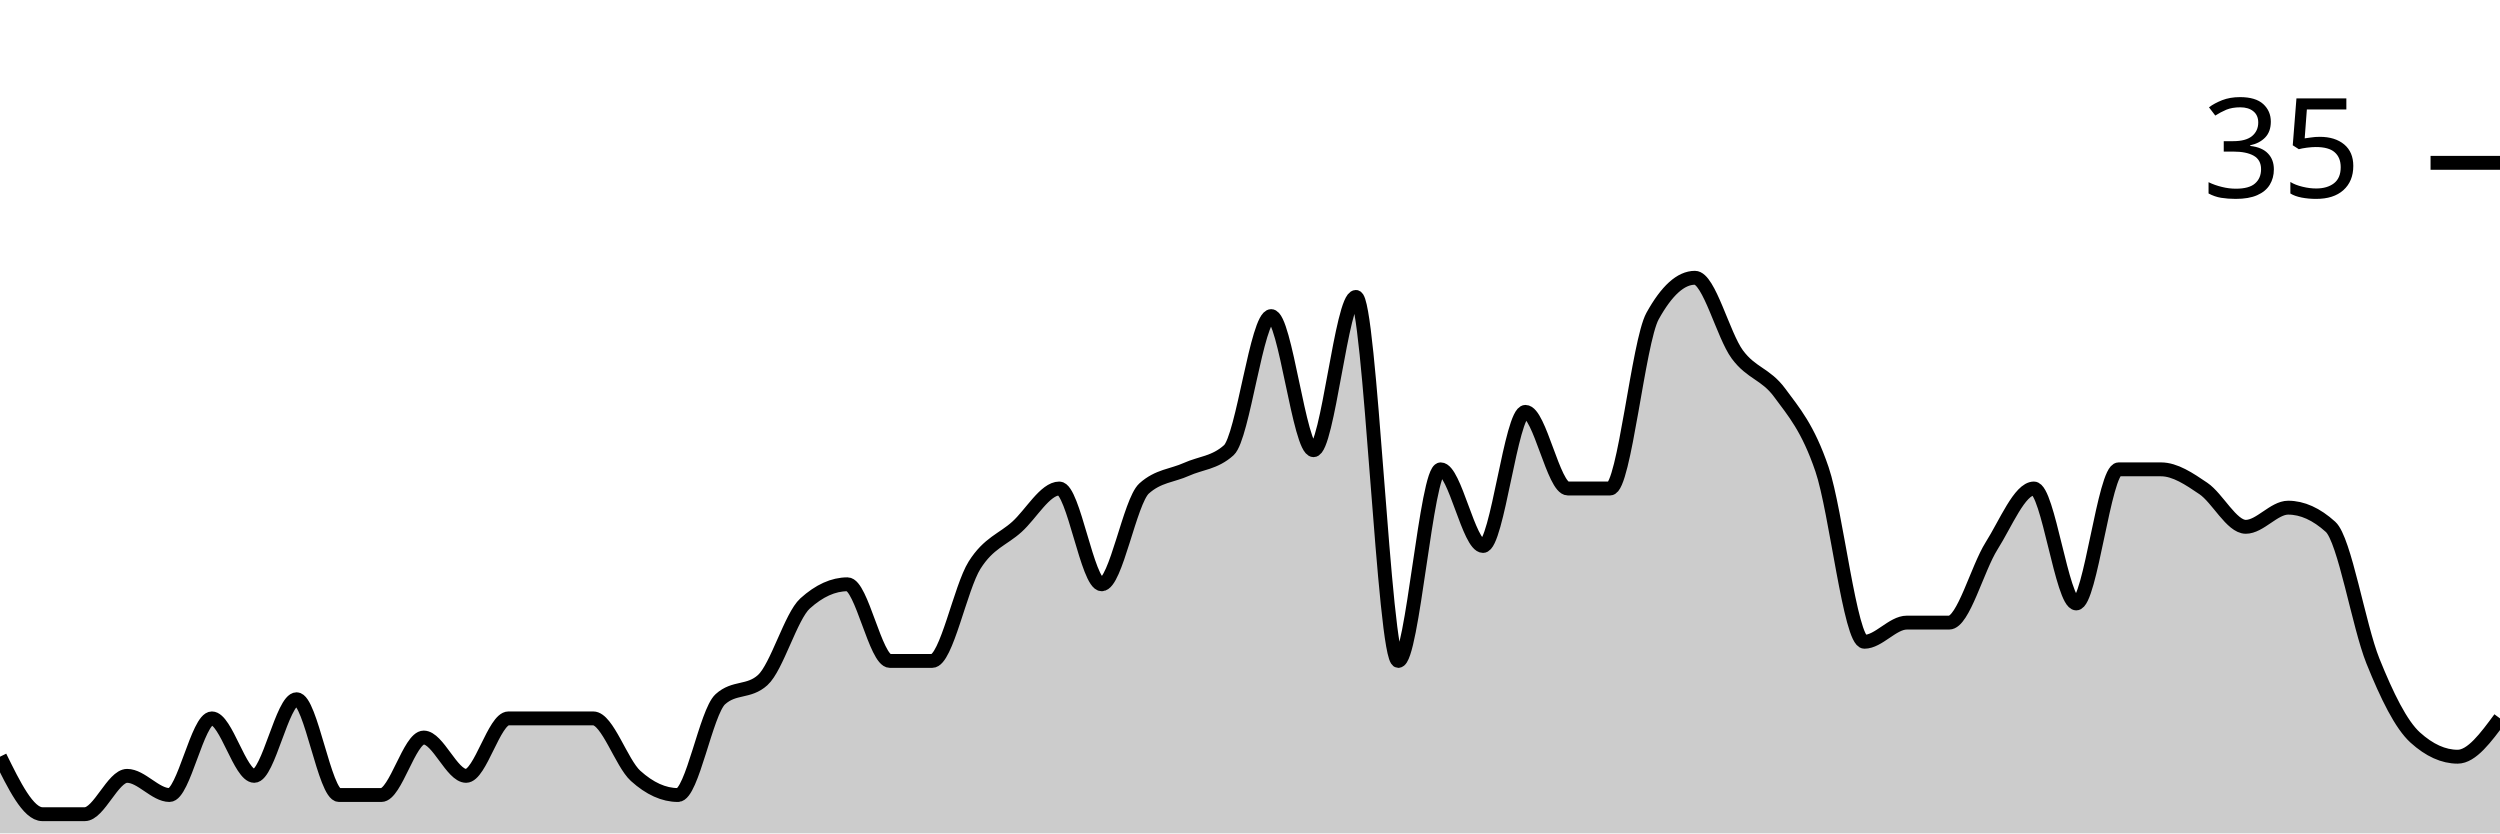
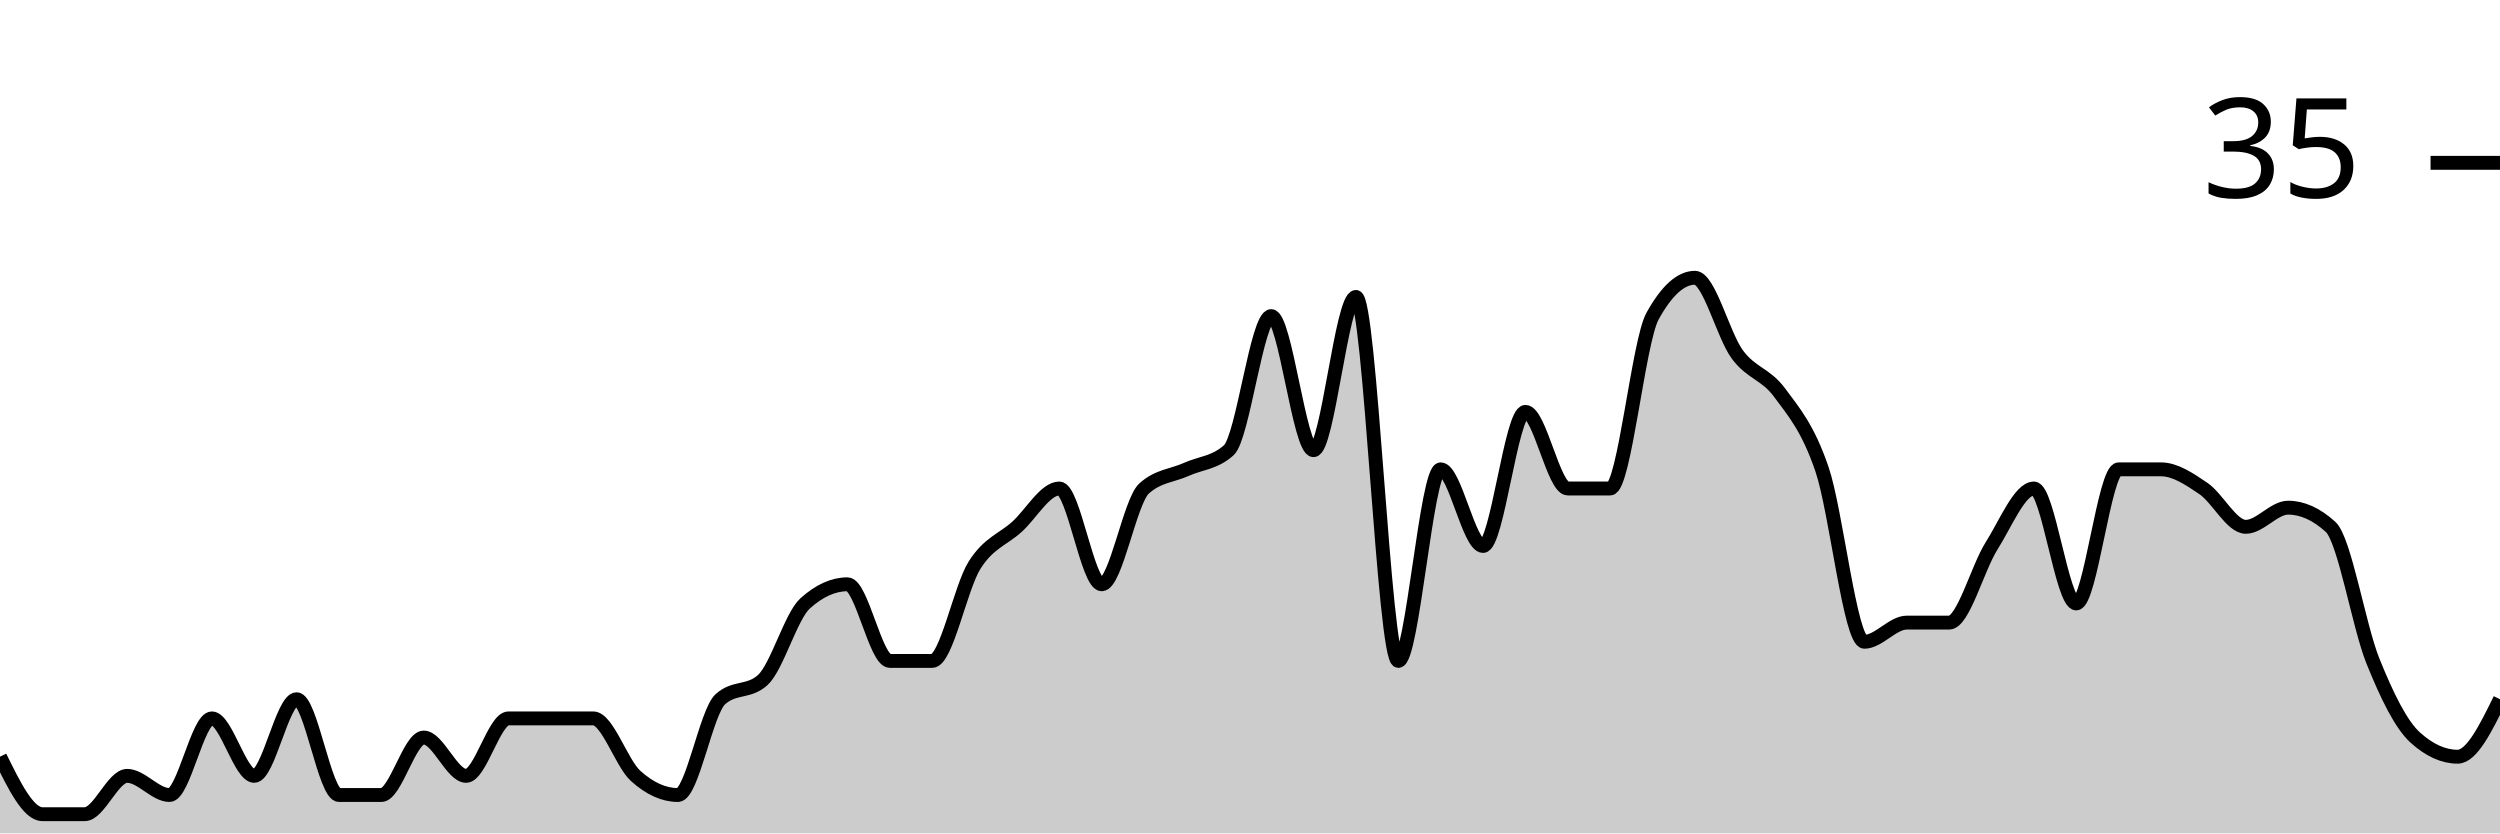
<svg xmlns="http://www.w3.org/2000/svg" viewBox="0 0 180 60">
  <g transform="translate(0,20)">
-     <path class="area" fill="rgba(0, 0, 0, 0.2)" d="M0,34.483C1.017,36.552,2.034,38.621,3.051,38.621C4.068,38.621,5.085,38.621,6.102,38.621C7.119,38.621,8.136,35.862,9.153,35.862C10.169,35.862,11.186,37.241,12.203,37.241C13.22,37.241,14.237,31.724,15.254,31.724C16.271,31.724,17.288,35.862,18.305,35.862C19.322,35.862,20.339,30.345,21.356,30.345C22.373,30.345,23.39,37.241,24.407,37.241C25.424,37.241,26.441,37.241,27.458,37.241C28.475,37.241,29.492,33.103,30.508,33.103C31.525,33.103,32.542,35.862,33.559,35.862C34.576,35.862,35.593,31.724,36.61,31.724C37.627,31.724,38.644,31.724,39.661,31.724C40.678,31.724,41.695,31.724,42.712,31.724C43.729,31.724,44.746,34.943,45.763,35.862C46.78,36.782,47.797,37.241,48.814,37.241C49.831,37.241,50.847,31.264,51.864,30.345C52.881,29.425,53.898,29.885,54.915,28.966C55.932,28.046,56.949,24.368,57.966,23.448C58.983,22.529,60,22.069,61.017,22.069C62.034,22.069,63.051,27.586,64.068,27.586C65.085,27.586,66.102,27.586,67.119,27.586C68.136,27.586,69.153,22.299,70.169,20.69C71.186,19.08,72.203,18.851,73.22,17.931C74.237,17.011,75.254,15.172,76.271,15.172C77.288,15.172,78.305,22.069,79.322,22.069C80.339,22.069,81.356,16.092,82.373,15.172C83.39,14.253,84.407,14.253,85.424,13.793C86.441,13.333,87.458,13.333,88.475,12.414C89.492,11.494,90.508,2.759,91.525,2.759C92.542,2.759,93.559,12.414,94.576,12.414C95.593,12.414,96.61,1.379,97.627,1.379C98.644,1.379,99.661,27.586,100.678,27.586C101.695,27.586,102.712,13.793,103.729,13.793C104.746,13.793,105.763,19.31,106.78,19.31C107.797,19.31,108.814,9.655,109.831,9.655C110.847,9.655,111.864,15.172,112.881,15.172C113.898,15.172,114.915,15.172,115.932,15.172C116.949,15.172,117.966,4.598,118.983,2.759C120,0.92,121.017,0,122.034,0C123.051,0,124.068,4.138,125.085,5.517C126.102,6.897,127.119,6.897,128.136,8.276C129.153,9.655,130.169,10.805,131.186,13.793C132.203,16.782,133.22,26.207,134.237,26.207C135.254,26.207,136.271,24.828,137.288,24.828C138.305,24.828,139.322,24.828,140.339,24.828C141.356,24.828,142.373,20.92,143.39,19.31C144.407,17.701,145.424,15.172,146.441,15.172C147.458,15.172,148.475,23.448,149.492,23.448C150.508,23.448,151.525,13.793,152.542,13.793C153.559,13.793,154.576,13.793,155.593,13.793C156.61,13.793,157.627,14.483,158.644,15.172C159.661,15.862,160.678,17.931,161.695,17.931C162.712,17.931,163.729,16.552,164.746,16.552C165.763,16.552,166.78,17.011,167.797,17.931C168.814,18.851,169.831,25.057,170.847,27.586C171.864,30.115,172.881,32.184,173.898,33.103C174.915,34.023,175.932,34.483,176.949,34.483C177.966,34.483,178.983,33.103,180,31.724L180,40C178.983,40,177.966,40,176.949,40C175.932,40,174.915,40,173.898,40C172.881,40,171.864,40,170.847,40C169.831,40,168.814,40,167.797,40C166.78,40,165.763,40,164.746,40C163.729,40,162.712,40,161.695,40C160.678,40,159.661,40,158.644,40C157.627,40,156.61,40,155.593,40C154.576,40,153.559,40,152.542,40C151.525,40,150.508,40,149.492,40C148.475,40,147.458,40,146.441,40C145.424,40,144.407,40,143.39,40C142.373,40,141.356,40,140.339,40C139.322,40,138.305,40,137.288,40C136.271,40,135.254,40,134.237,40C133.22,40,132.203,40,131.186,40C130.169,40,129.153,40,128.136,40C127.119,40,126.102,40,125.085,40C124.068,40,123.051,40,122.034,40C121.017,40,120,40,118.983,40C117.966,40,116.949,40,115.932,40C114.915,40,113.898,40,112.881,40C111.864,40,110.847,40,109.831,40C108.814,40,107.797,40,106.78,40C105.763,40,104.746,40,103.729,40C102.712,40,101.695,40,100.678,40C99.661,40,98.644,40,97.627,40C96.61,40,95.593,40,94.576,40C93.559,40,92.542,40,91.525,40C90.508,40,89.492,40,88.475,40C87.458,40,86.441,40,85.424,40C84.407,40,83.39,40,82.373,40C81.356,40,80.339,40,79.322,40C78.305,40,77.288,40,76.271,40C75.254,40,74.237,40,73.22,40C72.203,40,71.186,40,70.169,40C69.153,40,68.136,40,67.119,40C66.102,40,65.085,40,64.068,40C63.051,40,62.034,40,61.017,40C60,40,58.983,40,57.966,40C56.949,40,55.932,40,54.915,40C53.898,40,52.881,40,51.864,40C50.847,40,49.831,40,48.814,40C47.797,40,46.78,40,45.763,40C44.746,40,43.729,40,42.712,40C41.695,40,40.678,40,39.661,40C38.644,40,37.627,40,36.61,40C35.593,40,34.576,40,33.559,40C32.542,40,31.525,40,30.508,40C29.492,40,28.475,40,27.458,40C26.441,40,25.424,40,24.407,40C23.39,40,22.373,40,21.356,40C20.339,40,19.322,40,18.305,40C17.288,40,16.271,40,15.254,40C14.237,40,13.22,40,12.203,40C11.186,40,10.169,40,9.153,40C8.136,40,7.119,40,6.102,40C5.085,40,4.068,40,3.051,40C2.034,40,1.017,40,0,40Z" />
-     <path class="line" stroke="black" fill="none" d="M0,34.483C1.017,36.552,2.034,38.621,3.051,38.621C4.068,38.621,5.085,38.621,6.102,38.621C7.119,38.621,8.136,35.862,9.153,35.862C10.169,35.862,11.186,37.241,12.203,37.241C13.22,37.241,14.237,31.724,15.254,31.724C16.271,31.724,17.288,35.862,18.305,35.862C19.322,35.862,20.339,30.345,21.356,30.345C22.373,30.345,23.39,37.241,24.407,37.241C25.424,37.241,26.441,37.241,27.458,37.241C28.475,37.241,29.492,33.103,30.508,33.103C31.525,33.103,32.542,35.862,33.559,35.862C34.576,35.862,35.593,31.724,36.61,31.724C37.627,31.724,38.644,31.724,39.661,31.724C40.678,31.724,41.695,31.724,42.712,31.724C43.729,31.724,44.746,34.943,45.763,35.862C46.78,36.782,47.797,37.241,48.814,37.241C49.831,37.241,50.847,31.264,51.864,30.345C52.881,29.425,53.898,29.885,54.915,28.966C55.932,28.046,56.949,24.368,57.966,23.448C58.983,22.529,60,22.069,61.017,22.069C62.034,22.069,63.051,27.586,64.068,27.586C65.085,27.586,66.102,27.586,67.119,27.586C68.136,27.586,69.153,22.299,70.169,20.69C71.186,19.08,72.203,18.851,73.22,17.931C74.237,17.011,75.254,15.172,76.271,15.172C77.288,15.172,78.305,22.069,79.322,22.069C80.339,22.069,81.356,16.092,82.373,15.172C83.39,14.253,84.407,14.253,85.424,13.793C86.441,13.333,87.458,13.333,88.475,12.414C89.492,11.494,90.508,2.759,91.525,2.759C92.542,2.759,93.559,12.414,94.576,12.414C95.593,12.414,96.61,1.379,97.627,1.379C98.644,1.379,99.661,27.586,100.678,27.586C101.695,27.586,102.712,13.793,103.729,13.793C104.746,13.793,105.763,19.31,106.78,19.31C107.797,19.31,108.814,9.655,109.831,9.655C110.847,9.655,111.864,15.172,112.881,15.172C113.898,15.172,114.915,15.172,115.932,15.172C116.949,15.172,117.966,4.598,118.983,2.759C120,0.92,121.017,0,122.034,0C123.051,0,124.068,4.138,125.085,5.517C126.102,6.897,127.119,6.897,128.136,8.276C129.153,9.655,130.169,10.805,131.186,13.793C132.203,16.782,133.22,26.207,134.237,26.207C135.254,26.207,136.271,24.828,137.288,24.828C138.305,24.828,139.322,24.828,140.339,24.828C141.356,24.828,142.373,20.92,143.39,19.31C144.407,17.701,145.424,15.172,146.441,15.172C147.458,15.172,148.475,23.448,149.492,23.448C150.508,23.448,151.525,13.793,152.542,13.793C153.559,13.793,154.576,13.793,155.593,13.793C156.61,13.793,157.627,14.483,158.644,15.172C159.661,15.862,160.678,17.931,161.695,17.931C162.712,17.931,163.729,16.552,164.746,16.552C165.763,16.552,166.78,17.011,167.797,17.931C168.814,18.851,169.831,25.057,170.847,27.586C171.864,30.115,172.881,32.184,173.898,33.103C174.915,34.023,175.932,34.483,176.949,34.483C177.966,34.483,178.983,33.103,180,31.724" />
+     <path class="area" fill="rgba(0, 0, 0, 0.2)" d="M0,34.483C1.017,36.552,2.034,38.621,3.051,38.621C4.068,38.621,5.085,38.621,6.102,38.621C7.119,38.621,8.136,35.862,9.153,35.862C10.169,35.862,11.186,37.241,12.203,37.241C13.22,37.241,14.237,31.724,15.254,31.724C16.271,31.724,17.288,35.862,18.305,35.862C19.322,35.862,20.339,30.345,21.356,30.345C22.373,30.345,23.39,37.241,24.407,37.241C25.424,37.241,26.441,37.241,27.458,37.241C28.475,37.241,29.492,33.103,30.508,33.103C31.525,33.103,32.542,35.862,33.559,35.862C34.576,35.862,35.593,31.724,36.61,31.724C37.627,31.724,38.644,31.724,39.661,31.724C40.678,31.724,41.695,31.724,42.712,31.724C43.729,31.724,44.746,34.943,45.763,35.862C46.78,36.782,47.797,37.241,48.814,37.241C49.831,37.241,50.847,31.264,51.864,30.345C52.881,29.425,53.898,29.885,54.915,28.966C55.932,28.046,56.949,24.368,57.966,23.448C58.983,22.529,60,22.069,61.017,22.069C62.034,22.069,63.051,27.586,64.068,27.586C65.085,27.586,66.102,27.586,67.119,27.586C68.136,27.586,69.153,22.299,70.169,20.69C71.186,19.08,72.203,18.851,73.22,17.931C74.237,17.011,75.254,15.172,76.271,15.172C77.288,15.172,78.305,22.069,79.322,22.069C80.339,22.069,81.356,16.092,82.373,15.172C83.39,14.253,84.407,14.253,85.424,13.793C86.441,13.333,87.458,13.333,88.475,12.414C89.492,11.494,90.508,2.759,91.525,2.759C92.542,2.759,93.559,12.414,94.576,12.414C95.593,12.414,96.61,1.379,97.627,1.379C98.644,1.379,99.661,27.586,100.678,27.586C101.695,27.586,102.712,13.793,103.729,13.793C104.746,13.793,105.763,19.31,106.78,19.31C107.797,19.31,108.814,9.655,109.831,9.655C110.847,9.655,111.864,15.172,112.881,15.172C113.898,15.172,114.915,15.172,115.932,15.172C116.949,15.172,117.966,4.598,118.983,2.759C120,0.92,121.017,0,122.034,0C123.051,0,124.068,4.138,125.085,5.517C126.102,6.897,127.119,6.897,128.136,8.276C129.153,9.655,130.169,10.805,131.186,13.793C132.203,16.782,133.22,26.207,134.237,26.207C135.254,26.207,136.271,24.828,137.288,24.828C138.305,24.828,139.322,24.828,140.339,24.828C141.356,24.828,142.373,20.92,143.39,19.31C144.407,17.701,145.424,15.172,146.441,15.172C147.458,15.172,148.475,23.448,149.492,23.448C150.508,23.448,151.525,13.793,152.542,13.793C153.559,13.793,154.576,13.793,155.593,13.793C156.61,13.793,157.627,14.483,158.644,15.172C159.661,15.862,160.678,17.931,161.695,17.931C162.712,17.931,163.729,16.552,164.746,16.552C165.763,16.552,166.78,17.011,167.797,17.931C168.814,18.851,169.831,25.057,170.847,27.586C171.864,30.115,172.881,32.184,173.898,33.103C174.915,34.023,175.932,34.483,176.949,34.483C177.966,34.483,178.983,32.414,180,30.345L180,40C178.983,40,177.966,40,176.949,40C175.932,40,174.915,40,173.898,40C172.881,40,171.864,40,170.847,40C169.831,40,168.814,40,167.797,40C166.78,40,165.763,40,164.746,40C163.729,40,162.712,40,161.695,40C160.678,40,159.661,40,158.644,40C157.627,40,156.61,40,155.593,40C154.576,40,153.559,40,152.542,40C151.525,40,150.508,40,149.492,40C148.475,40,147.458,40,146.441,40C145.424,40,144.407,40,143.39,40C142.373,40,141.356,40,140.339,40C139.322,40,138.305,40,137.288,40C136.271,40,135.254,40,134.237,40C133.22,40,132.203,40,131.186,40C130.169,40,129.153,40,128.136,40C127.119,40,126.102,40,125.085,40C124.068,40,123.051,40,122.034,40C121.017,40,120,40,118.983,40C117.966,40,116.949,40,115.932,40C114.915,40,113.898,40,112.881,40C111.864,40,110.847,40,109.831,40C108.814,40,107.797,40,106.78,40C105.763,40,104.746,40,103.729,40C102.712,40,101.695,40,100.678,40C99.661,40,98.644,40,97.627,40C96.61,40,95.593,40,94.576,40C93.559,40,92.542,40,91.525,40C90.508,40,89.492,40,88.475,40C87.458,40,86.441,40,85.424,40C84.407,40,83.39,40,82.373,40C81.356,40,80.339,40,79.322,40C78.305,40,77.288,40,76.271,40C75.254,40,74.237,40,73.22,40C72.203,40,71.186,40,70.169,40C69.153,40,68.136,40,67.119,40C66.102,40,65.085,40,64.068,40C63.051,40,62.034,40,61.017,40C60,40,58.983,40,57.966,40C56.949,40,55.932,40,54.915,40C53.898,40,52.881,40,51.864,40C50.847,40,49.831,40,48.814,40C47.797,40,46.78,40,45.763,40C44.746,40,43.729,40,42.712,40C41.695,40,40.678,40,39.661,40C38.644,40,37.627,40,36.61,40C35.593,40,34.576,40,33.559,40C32.542,40,31.525,40,30.508,40C29.492,40,28.475,40,27.458,40C26.441,40,25.424,40,24.407,40C23.39,40,22.373,40,21.356,40C20.339,40,19.322,40,18.305,40C17.288,40,16.271,40,15.254,40C14.237,40,13.22,40,12.203,40C11.186,40,10.169,40,9.153,40C8.136,40,7.119,40,6.102,40C5.085,40,4.068,40,3.051,40C2.034,40,1.017,40,0,40Z" />
+     <path class="line" stroke="black" fill="none" d="M0,34.483C1.017,36.552,2.034,38.621,3.051,38.621C4.068,38.621,5.085,38.621,6.102,38.621C7.119,38.621,8.136,35.862,9.153,35.862C10.169,35.862,11.186,37.241,12.203,37.241C13.22,37.241,14.237,31.724,15.254,31.724C16.271,31.724,17.288,35.862,18.305,35.862C19.322,35.862,20.339,30.345,21.356,30.345C22.373,30.345,23.39,37.241,24.407,37.241C25.424,37.241,26.441,37.241,27.458,37.241C28.475,37.241,29.492,33.103,30.508,33.103C31.525,33.103,32.542,35.862,33.559,35.862C34.576,35.862,35.593,31.724,36.61,31.724C37.627,31.724,38.644,31.724,39.661,31.724C40.678,31.724,41.695,31.724,42.712,31.724C43.729,31.724,44.746,34.943,45.763,35.862C46.78,36.782,47.797,37.241,48.814,37.241C49.831,37.241,50.847,31.264,51.864,30.345C52.881,29.425,53.898,29.885,54.915,28.966C55.932,28.046,56.949,24.368,57.966,23.448C58.983,22.529,60,22.069,61.017,22.069C62.034,22.069,63.051,27.586,64.068,27.586C65.085,27.586,66.102,27.586,67.119,27.586C68.136,27.586,69.153,22.299,70.169,20.69C71.186,19.08,72.203,18.851,73.22,17.931C74.237,17.011,75.254,15.172,76.271,15.172C77.288,15.172,78.305,22.069,79.322,22.069C80.339,22.069,81.356,16.092,82.373,15.172C83.39,14.253,84.407,14.253,85.424,13.793C86.441,13.333,87.458,13.333,88.475,12.414C89.492,11.494,90.508,2.759,91.525,2.759C92.542,2.759,93.559,12.414,94.576,12.414C95.593,12.414,96.61,1.379,97.627,1.379C98.644,1.379,99.661,27.586,100.678,27.586C101.695,27.586,102.712,13.793,103.729,13.793C104.746,13.793,105.763,19.31,106.78,19.31C107.797,19.31,108.814,9.655,109.831,9.655C110.847,9.655,111.864,15.172,112.881,15.172C113.898,15.172,114.915,15.172,115.932,15.172C116.949,15.172,117.966,4.598,118.983,2.759C120,0.92,121.017,0,122.034,0C123.051,0,124.068,4.138,125.085,5.517C126.102,6.897,127.119,6.897,128.136,8.276C129.153,9.655,130.169,10.805,131.186,13.793C132.203,16.782,133.22,26.207,134.237,26.207C135.254,26.207,136.271,24.828,137.288,24.828C138.305,24.828,139.322,24.828,140.339,24.828C141.356,24.828,142.373,20.92,143.39,19.31C144.407,17.701,145.424,15.172,146.441,15.172C147.458,15.172,148.475,23.448,149.492,23.448C150.508,23.448,151.525,13.793,152.542,13.793C153.559,13.793,154.576,13.793,155.593,13.793C156.61,13.793,157.627,14.483,158.644,15.172C159.661,15.862,160.678,17.931,161.695,17.931C162.712,17.931,163.729,16.552,164.746,16.552C165.763,16.552,166.78,17.011,167.797,17.931C168.814,18.851,169.831,25.057,170.847,27.586C171.864,30.115,172.881,32.184,173.898,33.103C174.915,34.023,175.932,34.483,176.949,34.483C177.966,34.483,178.983,32.414,180,30.345" />
    <path class="axis-ceiling" stroke-width="1" stroke="black" fill="none" d="M175,-8.276L180,-8.276" />
    <text class="axis-ceiling-label" font-family="sans-serif" text-anchor="end" font-size="10px" x="170" y="-5.776">35</text>
  </g>
</svg>
